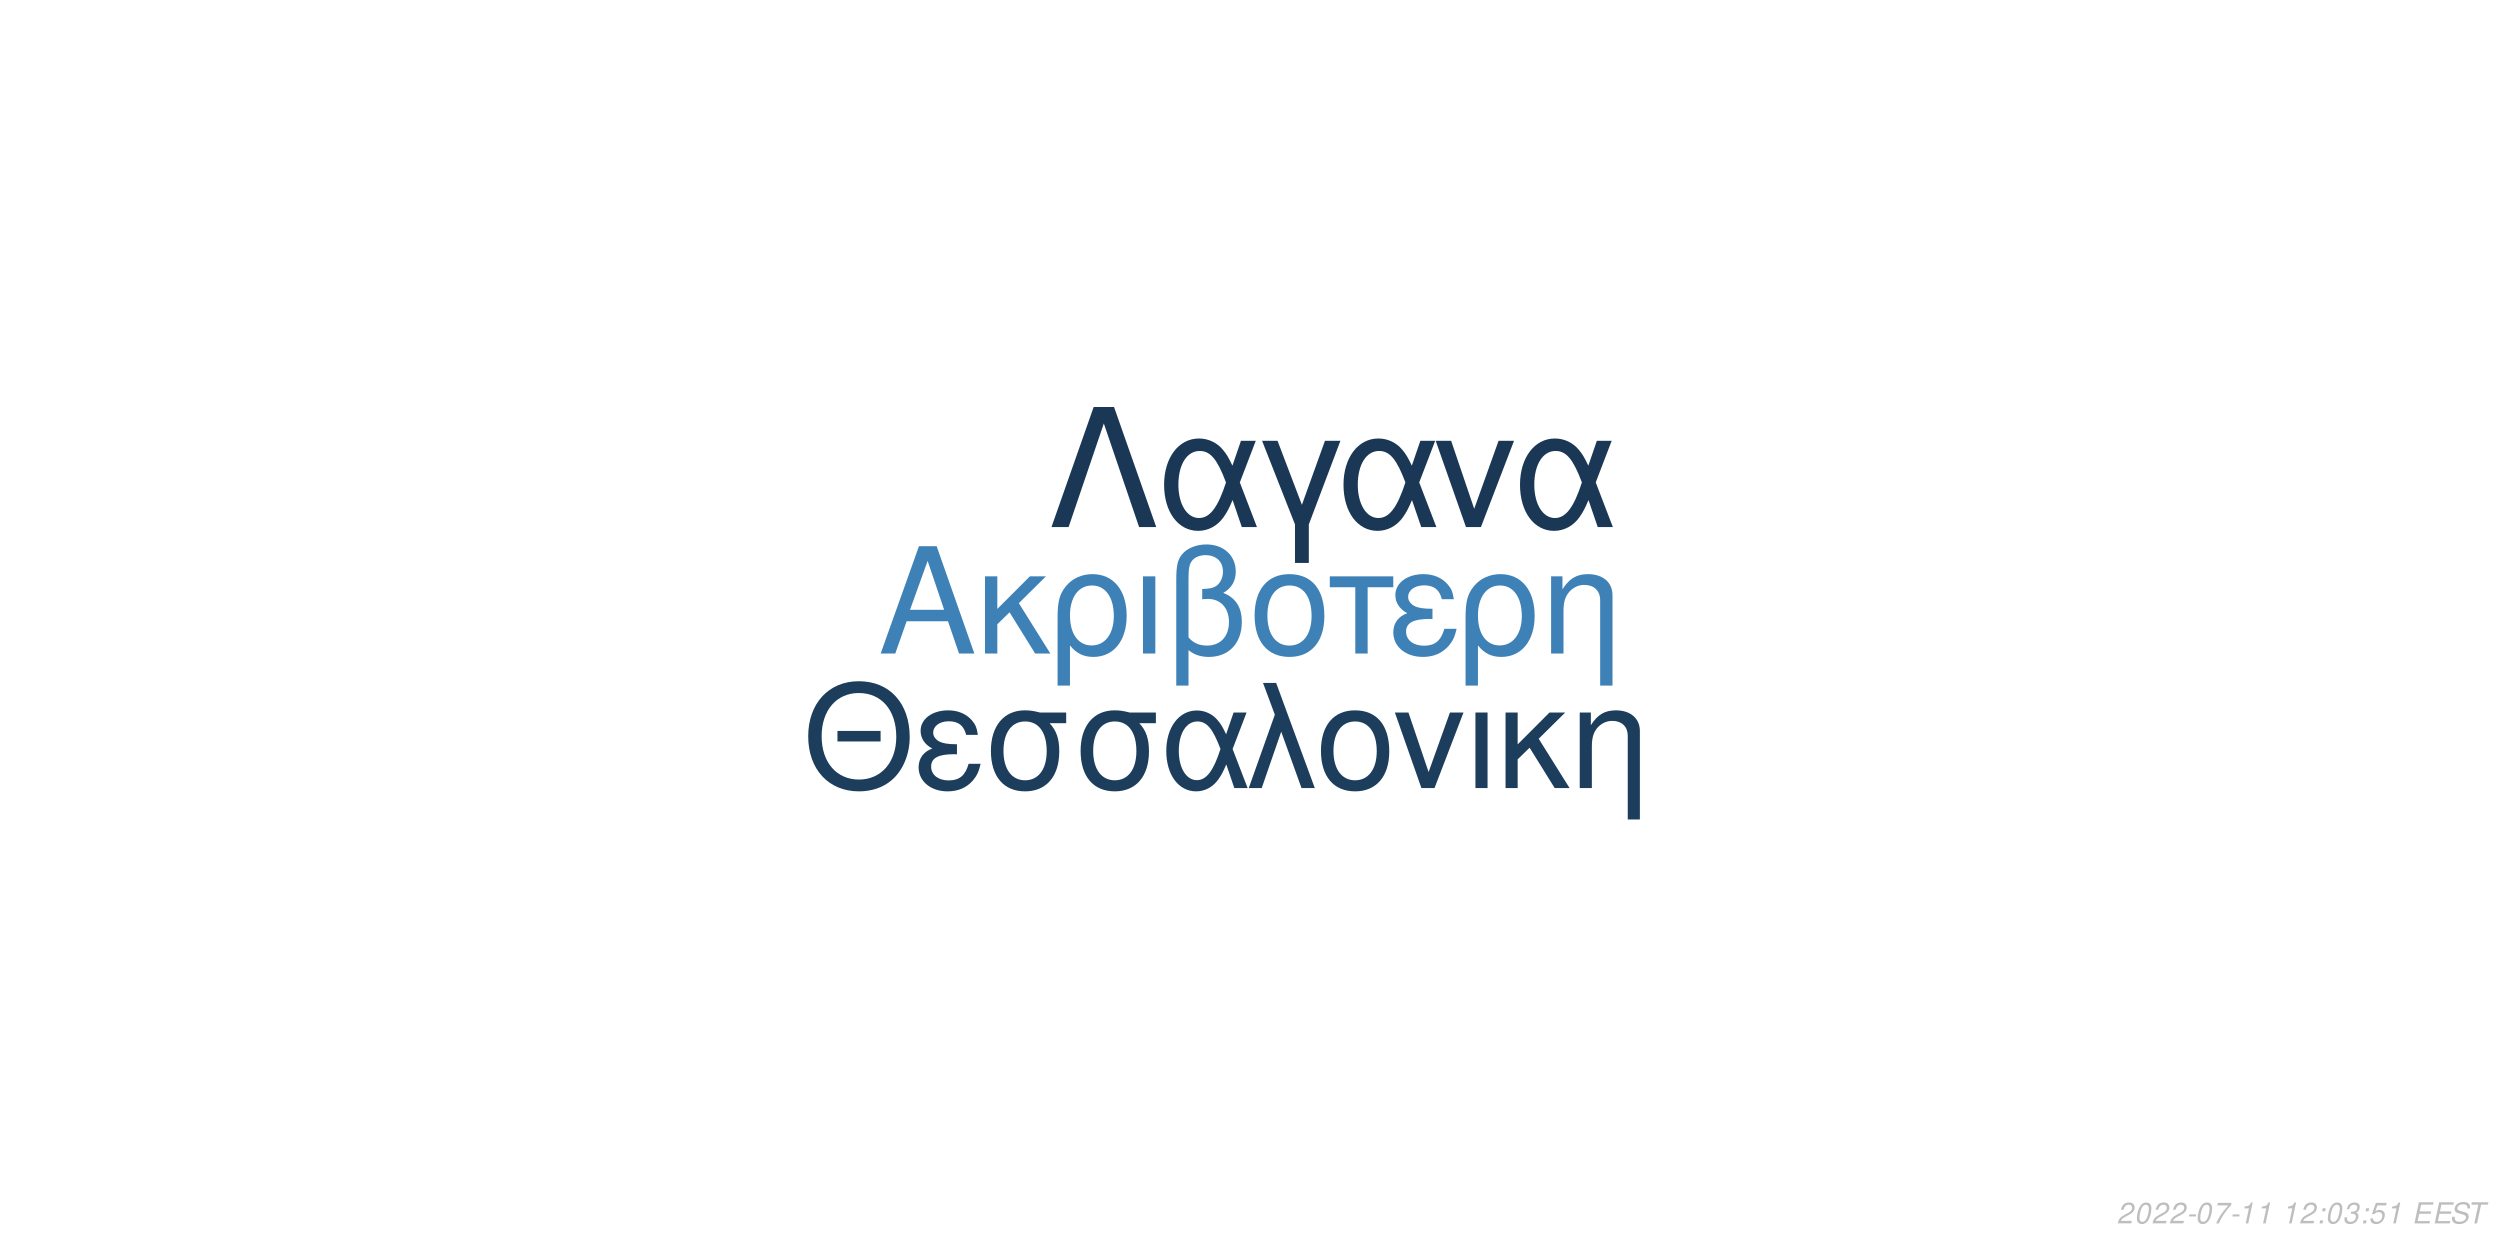
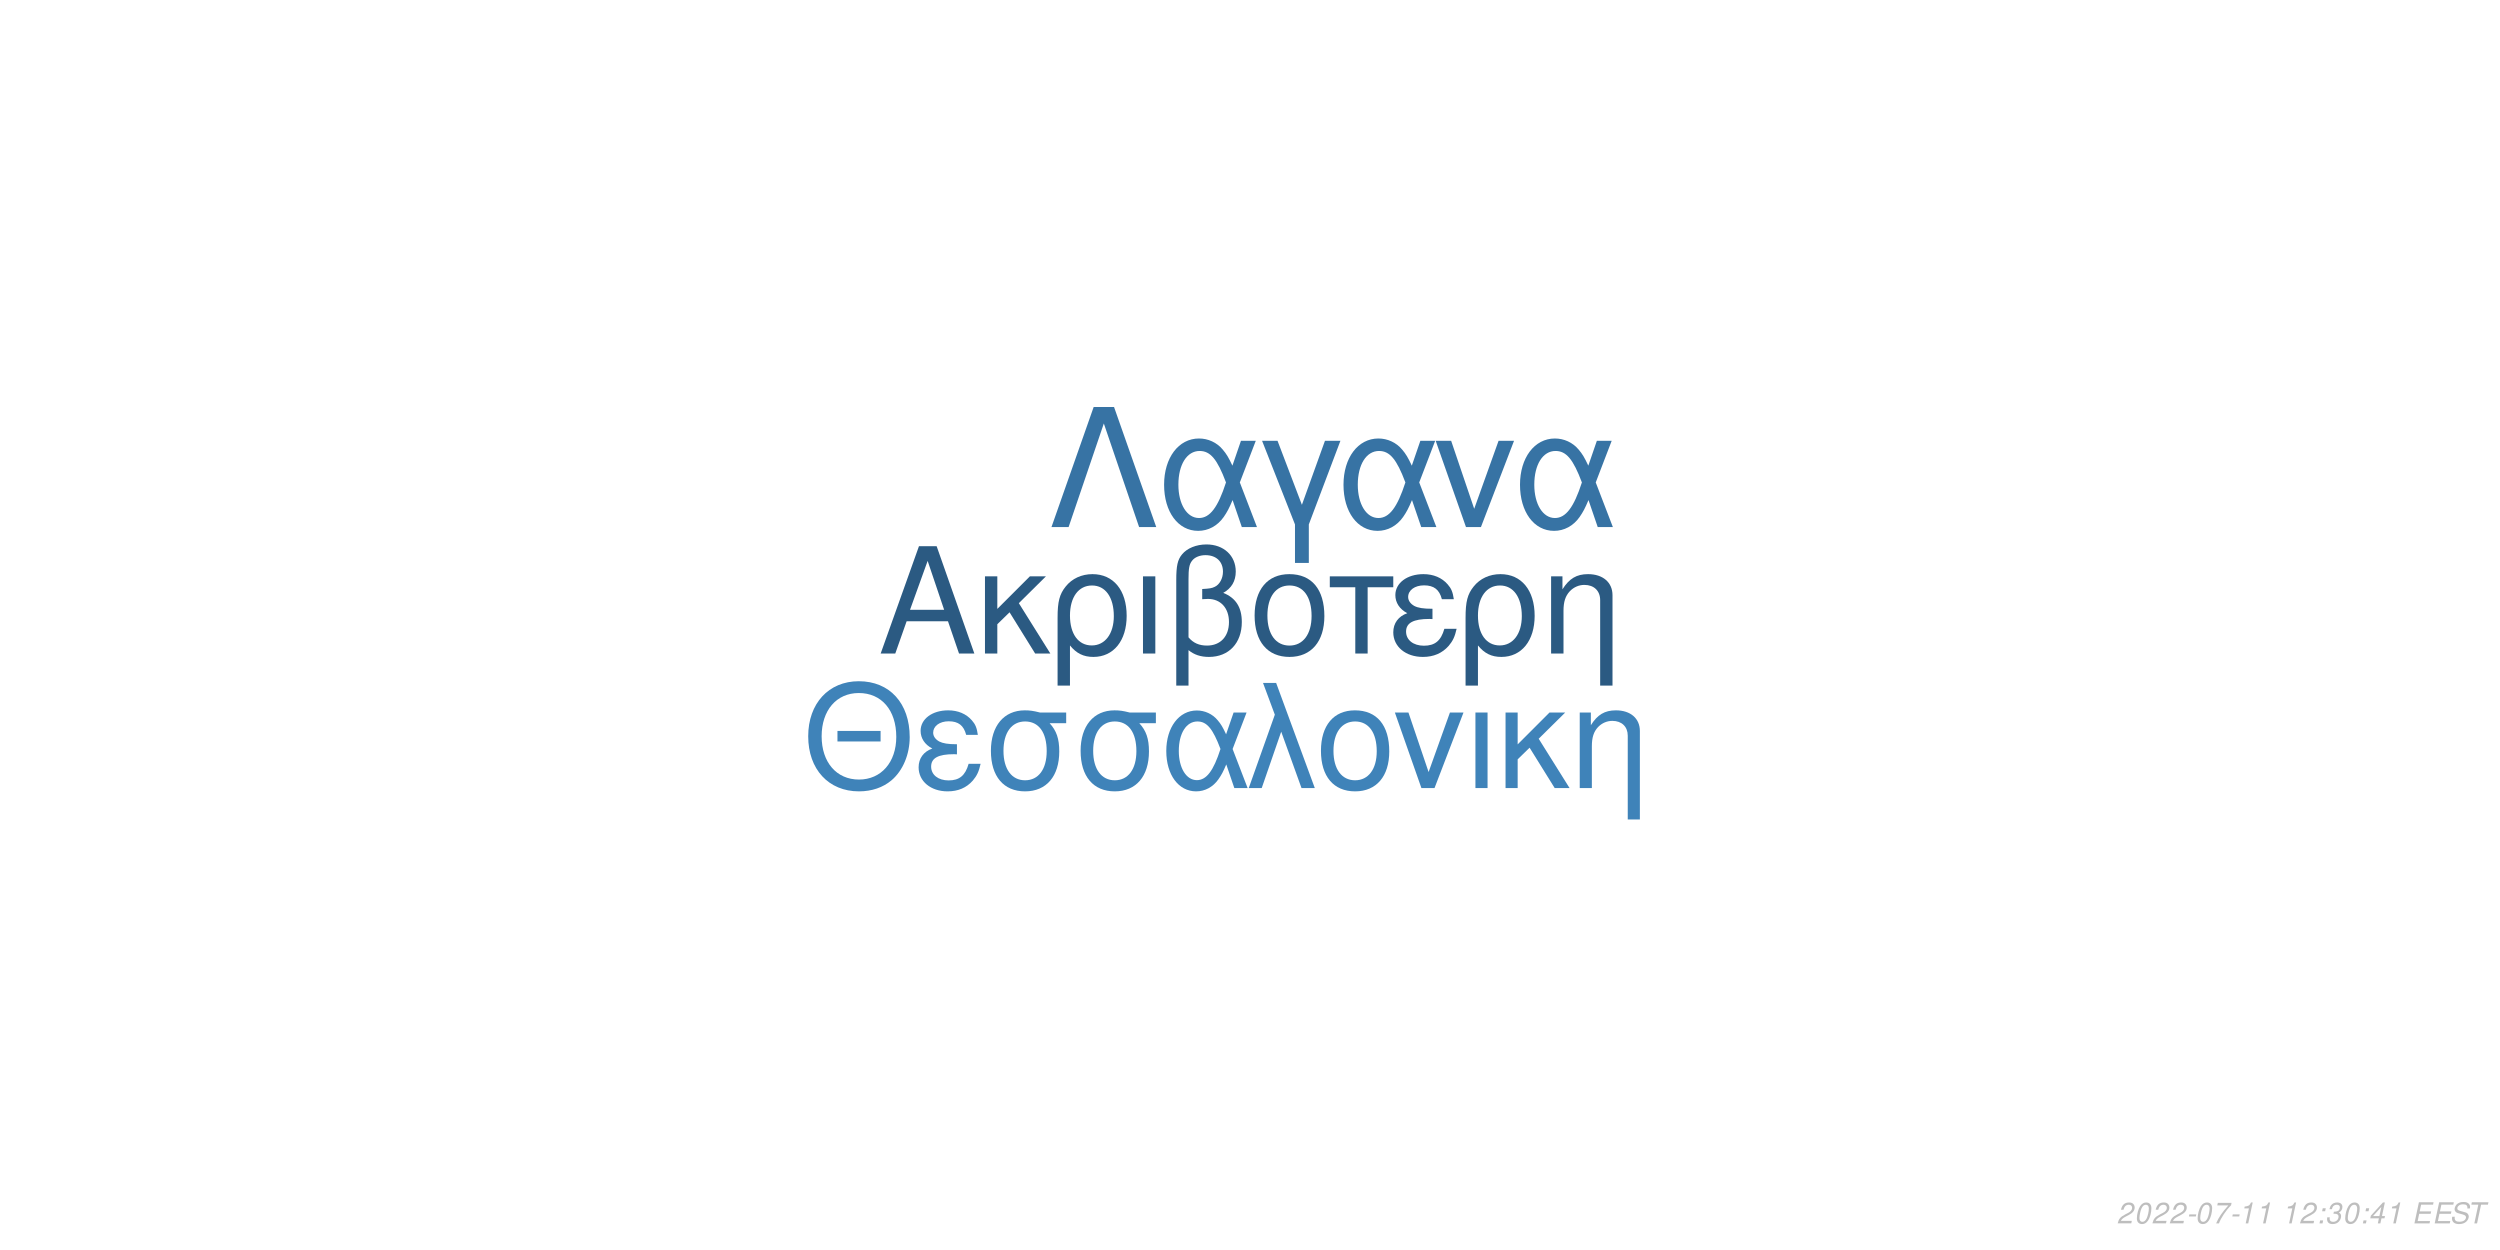
<svg xmlns="http://www.w3.org/2000/svg" xmlns:xlink="http://www.w3.org/1999/xlink" width="864pt" height="432pt" viewBox="0 0 864 432" version="1.1">
  <defs>
    <g>
      <symbol overflow="visible" id="glyph0-0">
        <path style="stroke:none;" d="" />
      </symbol>
      <symbol overflow="visible" id="glyph0-1">
        <path style="stroke:none;" d="M 24.125 -11.141 L 27.938 0 L 33.234 0 L 20.203 -37.094 L 14.094 -37.094 L 0.859 0 L 5.906 0 L 9.828 -11.141 Z M 22.797 -15.109 L 11 -15.109 L 17.094 -32.016 Z M 22.797 -15.109 " />
      </symbol>
      <symbol overflow="visible" id="glyph0-2">
        <path style="stroke:none;" d="M 7.172 -15.422 L 7.172 -26.672 L 2.906 -26.672 L 2.906 0 L 7.172 0 L 7.172 -10.125 L 11.406 -14.25 L 20.25 0 L 25.5 0 L 14.609 -17.406 L 23.969 -26.672 L 18.422 -26.672 Z M 7.172 -15.422 " />
      </symbol>
      <symbol overflow="visible" id="glyph0-3">
        <path style="stroke:none;" d="M 3 11.094 L 7.281 11.094 L 7.281 -2.797 C 9.516 -0.047 11.953 1.172 15.375 1.172 C 22.344 1.172 26.875 -4.422 26.875 -13.031 C 26.875 -21.891 22.297 -27.438 15.062 -27.438 C 11.297 -27.438 7.984 -25.906 5.797 -23.156 C 3.672 -20.516 3 -17.969 3 -12.359 Z M 14.906 -23.516 C 19.547 -23.516 22.438 -19.438 22.438 -12.922 C 22.438 -6.812 19.391 -2.797 14.812 -2.797 C 10.172 -2.797 7.281 -6.766 7.281 -13.125 C 7.281 -19.484 10.234 -23.516 14.906 -23.516 Z M 14.906 -23.516 " />
      </symbol>
      <symbol overflow="visible" id="glyph0-4">
        <path style="stroke:none;" d="M 3.516 0 L 7.781 0 L 7.781 -26.672 L 3.516 -26.672 Z M 3.516 0 " />
      </symbol>
      <symbol overflow="visible" id="glyph0-5">
        <path style="stroke:none;" d="M 4.016 11.094 L 8.25 11.094 L 8.25 -1.172 C 10.172 0.406 12.422 1.172 15.312 1.172 C 22.188 1.172 26.672 -3.609 26.672 -10.891 C 26.672 -15.984 24.578 -19.234 20.25 -20.969 C 23.109 -22.547 24.578 -25.031 24.578 -28.344 C 24.578 -33.844 20.406 -37.703 14.453 -37.703 C 10.938 -37.703 7.734 -36.391 6 -34.25 C 4.484 -32.422 4.016 -30.328 4.016 -25.391 Z M 8.25 -25.656 C 8.25 -29.359 8.5 -30.844 9.469 -32.062 C 10.375 -33.281 12.156 -34 14.094 -34 C 17.812 -34 20.156 -31.812 20.156 -28.297 C 20.156 -25.953 18.984 -23.812 17.297 -23.047 C 16.281 -22.547 15.469 -22.438 12.984 -22.297 L 12.984 -18.781 C 13.734 -18.828 14.344 -18.875 14.969 -18.875 C 19.344 -18.875 22.234 -15.719 22.234 -10.891 C 22.234 -5.906 19.281 -2.75 14.656 -2.75 C 11.953 -2.75 9.922 -3.609 8.25 -5.594 Z M 8.25 -25.656 " />
      </symbol>
      <symbol overflow="visible" id="glyph0-6">
        <path style="stroke:none;" d="M 14.094 -27.438 C 6.562 -27.438 2.094 -22.094 2.094 -13.125 C 2.094 -4.125 6.562 1.172 14.141 1.172 C 21.672 1.172 26.203 -4.172 26.203 -12.922 C 26.203 -22.188 21.828 -27.438 14.094 -27.438 Z M 14.141 -23.516 C 18.938 -23.516 21.781 -19.594 21.781 -12.984 C 21.781 -6.672 18.828 -2.75 14.141 -2.75 C 9.422 -2.75 6.516 -6.672 6.516 -13.125 C 6.516 -19.594 9.422 -23.516 14.141 -23.516 Z M 14.141 -23.516 " />
      </symbol>
      <symbol overflow="visible" id="glyph0-7">
        <path style="stroke:none;" d="M 7.891 0 L 12.156 0 L 12.156 -22.906 L 21.016 -22.906 L 21.016 -26.672 L -0.922 -26.672 L -0.922 -22.906 L 7.891 -22.906 Z M 7.891 0 " />
      </symbol>
      <symbol overflow="visible" id="glyph0-8">
        <path style="stroke:none;" d="M 14.562 -15.469 C 11.344 -15.469 9.562 -15.781 8.297 -16.438 C 6.922 -17.203 6.156 -18.328 6.156 -19.547 C 6.156 -21.891 8.453 -23.562 11.656 -23.562 C 15.062 -23.562 16.953 -22.094 17.812 -18.781 L 21.938 -18.781 C 21.578 -21.266 21.062 -22.5 19.797 -23.922 C 17.812 -26.203 14.906 -27.438 11.453 -27.438 C 5.797 -27.438 1.734 -24.375 1.734 -20.203 C 1.734 -17.609 3.156 -15.375 5.859 -13.938 C 2.797 -12.875 1.016 -10.484 1.016 -7.328 C 1.016 -2.391 5.297 1.172 11.25 1.172 C 14.969 1.172 17.906 -0.109 20.156 -2.641 C 21.578 -4.328 22.297 -5.797 22.906 -8.547 L 18.672 -8.547 C 17.5 -4.422 15.422 -2.703 11.609 -2.703 C 7.938 -2.703 5.438 -4.688 5.438 -7.578 C 5.438 -10.578 7.938 -11.953 13.484 -11.953 C 13.641 -11.953 14.094 -11.953 14.562 -11.906 Z M 14.562 -15.469 " />
      </symbol>
      <symbol overflow="visible" id="glyph0-9">
        <path style="stroke:none;" d="M 3.562 -26.672 L 3.562 0 L 7.844 0 L 7.844 -14.703 C 7.844 -17.906 8.5 -19.891 10.031 -21.531 C 11.406 -22.953 13.188 -23.719 15.062 -23.719 C 18.375 -23.719 20.516 -21.672 20.516 -18.469 L 20.516 11.094 L 24.781 11.094 L 24.781 -20.156 C 24.781 -24.578 21.469 -27.438 16.328 -27.438 C 12.359 -27.438 9.828 -25.906 7.484 -22.188 L 7.484 -26.672 Z M 3.562 -26.672 " />
      </symbol>
      <symbol overflow="visible" id="glyph1-0">
        <path style="stroke:none;" d="" />
      </symbol>
      <symbol overflow="visible" id="glyph1-1">
        <path style="stroke:none;" d="M 26.859 -19.734 L 11.953 -19.734 L 11.953 -16.094 L 26.859 -16.094 Z M 19.328 -36.922 C 8.922 -36.922 1.844 -29.25 1.844 -17.891 C 1.844 -6.484 8.875 1.141 19.391 1.141 C 23.812 1.141 27.703 -0.203 30.641 -2.688 C 34.578 -6.031 36.922 -11.656 36.922 -17.594 C 36.922 -29.297 30 -36.922 19.328 -36.922 Z M 19.328 -32.844 C 27.203 -32.844 32.281 -26.906 32.281 -17.688 C 32.281 -8.922 27.062 -2.938 19.391 -2.938 C 11.609 -2.938 6.484 -8.922 6.484 -17.891 C 6.484 -26.859 11.609 -32.844 19.328 -32.844 Z M 19.328 -32.844 " />
      </symbol>
      <symbol overflow="visible" id="glyph1-2">
        <path style="stroke:none;" d="M 14.25 -15.141 C 11.109 -15.141 9.375 -15.453 8.125 -16.094 C 6.781 -16.844 6.031 -17.938 6.031 -19.141 C 6.031 -21.422 8.266 -23.078 11.406 -23.078 C 14.75 -23.078 16.594 -21.625 17.438 -18.391 L 21.469 -18.391 C 21.125 -20.828 20.625 -22.031 19.391 -23.422 C 17.438 -25.656 14.594 -26.859 11.219 -26.859 C 5.688 -26.859 1.688 -23.875 1.688 -19.781 C 1.688 -17.234 3.094 -15.047 5.734 -13.656 C 2.734 -12.609 1 -10.266 1 -7.172 C 1 -2.344 5.188 1.141 11.016 1.141 C 14.656 1.141 17.547 -0.094 19.734 -2.594 C 21.125 -4.234 21.828 -5.688 22.422 -8.375 L 18.281 -8.375 C 17.141 -4.328 15.094 -2.641 11.359 -2.641 C 7.766 -2.641 5.328 -4.578 5.328 -7.422 C 5.328 -10.359 7.766 -11.703 13.203 -11.703 C 13.359 -11.703 13.797 -11.703 14.25 -11.656 Z M 14.25 -15.141 " />
      </symbol>
      <symbol overflow="visible" id="glyph1-3">
        <path style="stroke:none;" d="M 29 -26.109 L 19.938 -26.109 C 17.594 -26.703 16.438 -26.859 14.703 -26.859 C 7.469 -26.859 2.984 -21.469 2.984 -12.859 C 2.984 -4.031 7.375 1.141 14.797 1.141 C 22.172 1.141 26.609 -4.078 26.609 -12.656 C 26.609 -17.047 25.656 -19.828 23.266 -22.422 L 29 -22.422 Z M 14.797 -23.016 C 19.531 -23.016 22.266 -19.234 22.266 -12.75 C 22.266 -6.531 19.438 -2.688 14.797 -2.688 C 10.172 -2.688 7.328 -6.531 7.328 -12.859 C 7.328 -19.188 10.172 -23.016 14.797 -23.016 Z M 14.797 -23.016 " />
      </symbol>
      <symbol overflow="visible" id="glyph1-4">
        <path style="stroke:none;" d="M 29.344 -26.109 L 24.859 -26.109 L 22.266 -18.578 C 21.125 -21.031 20.484 -22.125 19.328 -23.469 C 17.547 -25.609 14.906 -26.812 12.156 -26.812 C 5.984 -26.812 1.594 -20.984 1.594 -12.812 C 1.594 -4.578 5.828 1.141 11.906 1.141 C 14.953 1.141 17.734 -0.344 19.625 -3.047 C 20.672 -4.531 21.281 -5.688 22.328 -8.172 L 25.109 0 L 29.703 0 L 24.516 -13.5 Z M 20.328 -13.5 C 17.891 -5.922 15.453 -2.734 12.156 -2.734 C 8.516 -2.734 5.922 -6.922 5.922 -12.812 C 5.922 -18.938 8.516 -23.016 12.359 -23.016 C 15.594 -23.016 17.688 -20.531 20.328 -13.5 Z M 20.328 -13.5 " />
      </symbol>
      <symbol overflow="visible" id="glyph1-5">
        <path style="stroke:none;" d="M 1.094 0 L 5.578 0 L 12.312 -19.484 L 19.328 0 L 23.922 0 L 10.562 -36.328 L 6.031 -36.328 L 10.109 -25.359 Z M 1.094 0 " />
      </symbol>
      <symbol overflow="visible" id="glyph1-6">
        <path style="stroke:none;" d="M 13.797 -26.859 C 6.422 -26.859 2.047 -21.625 2.047 -12.859 C 2.047 -4.031 6.422 1.141 13.859 1.141 C 21.234 1.141 25.656 -4.078 25.656 -12.656 C 25.656 -21.719 21.375 -26.859 13.797 -26.859 Z M 13.859 -23.016 C 18.531 -23.016 21.328 -19.188 21.328 -12.703 C 21.328 -6.531 18.438 -2.688 13.859 -2.688 C 9.219 -2.688 6.375 -6.531 6.375 -12.859 C 6.375 -19.188 9.219 -23.016 13.859 -23.016 Z M 13.859 -23.016 " />
      </symbol>
      <symbol overflow="visible" id="glyph1-7">
        <path style="stroke:none;" d="M 14.297 0 L 24.312 -26.109 L 19.625 -26.109 L 12.25 -5.531 L 5.281 -26.109 L 0.594 -26.109 L 9.766 0 Z M 14.297 0 " />
      </symbol>
      <symbol overflow="visible" id="glyph1-8">
        <path style="stroke:none;" d="M 3.438 0 L 7.625 0 L 7.625 -26.109 L 3.438 -26.109 Z M 3.438 0 " />
      </symbol>
      <symbol overflow="visible" id="glyph1-9">
        <path style="stroke:none;" d="M 7.031 -15.094 L 7.031 -26.109 L 2.844 -26.109 L 2.844 0 L 7.031 0 L 7.031 -9.922 L 11.156 -13.953 L 19.828 0 L 24.969 0 L 14.297 -17.047 L 23.469 -26.109 L 18.031 -26.109 Z M 7.031 -15.094 " />
      </symbol>
      <symbol overflow="visible" id="glyph1-10">
        <path style="stroke:none;" d="M 3.484 -26.109 L 3.484 0 L 7.672 0 L 7.672 -14.406 C 7.672 -17.547 8.328 -19.484 9.812 -21.078 C 11.156 -22.469 12.906 -23.219 14.75 -23.219 C 17.984 -23.219 20.078 -21.234 20.078 -18.094 L 20.078 10.859 L 24.266 10.859 L 24.266 -19.734 C 24.266 -24.062 21.031 -26.859 16 -26.859 C 12.109 -26.859 9.609 -25.359 7.328 -21.719 L 7.328 -26.109 Z M 3.484 -26.109 " />
      </symbol>
      <symbol overflow="visible" id="glyph2-0">
        <path style="stroke:none;" d="" />
      </symbol>
      <symbol overflow="visible" id="glyph2-1">
        <path style="stroke:none;" d="M 22.531 -41.484 L 15.484 -41.484 L 0.906 0 L 6.828 0 L 19 -35.797 L 31.188 0 L 37.109 0 Z M 22.531 -41.484 " />
      </symbol>
      <symbol overflow="visible" id="glyph2-2">
        <path style="stroke:none;" d="M 33.516 -29.812 L 28.391 -29.812 L 25.438 -21.219 C 24.125 -24.016 23.391 -25.266 22.078 -26.797 C 20.031 -29.25 17.016 -30.609 13.891 -30.609 C 6.828 -30.609 1.828 -23.953 1.828 -14.625 C 1.828 -5.234 6.656 1.312 13.594 1.312 C 17.078 1.312 20.266 -0.391 22.422 -3.469 C 23.609 -5.172 24.297 -6.484 25.5 -9.328 L 28.688 0 L 33.922 0 L 28 -15.422 Z M 23.219 -15.422 C 20.422 -6.766 17.641 -3.125 13.891 -3.125 C 9.734 -3.125 6.766 -7.906 6.766 -14.625 C 6.766 -21.625 9.734 -26.297 14.109 -26.297 C 17.812 -26.297 20.203 -23.453 23.219 -15.422 Z M 23.219 -15.422 " />
      </symbol>
      <symbol overflow="visible" id="glyph2-3">
        <path style="stroke:none;" d="M 12.062 12.406 L 16.844 12.406 L 16.844 -0.906 L 27.766 -29.812 L 22.422 -29.812 L 14.453 -7.688 L 6.031 -29.812 L 0.688 -29.812 L 12.062 -0.906 Z M 12.062 12.406 " />
      </symbol>
      <symbol overflow="visible" id="glyph2-4">
        <path style="stroke:none;" d="M 16.328 0 L 27.766 -29.812 L 22.422 -29.812 L 14 -6.312 L 6.031 -29.812 L 0.688 -29.812 L 11.156 0 Z M 16.328 0 " />
      </symbol>
      <symbol overflow="visible" id="glyph3-0">
        <path style="stroke:none;" d="" />
      </symbol>
      <symbol overflow="visible" id="glyph3-1">
        <path style="stroke:none;" d="M 5.234 -0.875 L 1.469 -0.875 C 1.641 -1.375 2.203 -1.891 3.109 -2.344 L 4.234 -2.938 C 5.562 -3.625 6.219 -4.469 6.219 -5.484 C 6.219 -5.938 6.062 -6.359 5.797 -6.656 C 5.469 -7.047 4.984 -7.234 4.312 -7.234 C 2.766 -7.234 1.891 -6.453 1.484 -4.734 L 2.375 -4.734 C 2.484 -5.188 2.609 -5.484 2.797 -5.75 C 3.094 -6.203 3.609 -6.453 4.188 -6.453 C 4.891 -6.453 5.344 -6.031 5.344 -5.375 C 5.344 -4.703 4.859 -4.094 4.016 -3.656 L 2.984 -3.125 C 1.234 -2.188 0.797 -1.656 0.344 -0.016 L 5.047 -0.016 Z M 5.234 -0.875 " />
      </symbol>
      <symbol overflow="visible" id="glyph3-2">
        <path style="stroke:none;" d="M 4.203 -7.234 C 3.375 -7.234 2.688 -6.812 2.125 -5.984 C 1.484 -5.047 0.984 -3.188 0.984 -1.734 C 0.984 -1.109 1.172 -0.562 1.484 -0.266 C 1.797 0.047 2.281 0.234 2.766 0.234 C 3.625 0.234 4.281 -0.156 4.859 -1.016 C 5.516 -1.953 6 -3.797 6 -5.266 C 6 -6.5 5.328 -7.234 4.203 -7.234 Z M 4.094 -6.453 C 4.734 -6.453 5.125 -5.984 5.125 -5.156 C 5.125 -4.203 4.781 -2.625 4.406 -1.812 C 3.984 -0.938 3.516 -0.547 2.875 -0.547 C 2.25 -0.547 1.875 -1.031 1.875 -1.828 C 1.875 -2.797 2.203 -4.344 2.594 -5.203 C 2.984 -6.047 3.453 -6.453 4.094 -6.453 Z M 4.094 -6.453 " />
      </symbol>
      <symbol overflow="visible" id="glyph3-3">
        <path style="stroke:none;" d="M 3.516 -3.125 L 1.125 -3.125 L 0.969 -2.406 L 3.359 -2.406 Z M 3.516 -3.125 " />
      </symbol>
      <symbol overflow="visible" id="glyph3-4">
        <path style="stroke:none;" d="M 6.703 -7.094 L 1.953 -7.094 L 1.766 -6.219 L 5.594 -6.219 C 3.344 -3.688 2.266 -2.109 1.375 0 L 2.344 0 C 3.031 -1.906 4.828 -4.594 6.547 -6.281 Z M 6.703 -7.094 " />
      </symbol>
      <symbol overflow="visible" id="glyph3-5">
        <path style="stroke:none;" d="M 3.703 -5.188 L 2.594 0 L 3.469 0 L 5.016 -7.234 L 4.438 -7.234 C 3.906 -6.156 3.688 -6.016 2.234 -5.812 L 2.109 -5.188 Z M 3.703 -5.188 " />
      </symbol>
      <symbol overflow="visible" id="glyph3-6">
        <path style="stroke:none;" d="" />
      </symbol>
      <symbol overflow="visible" id="glyph3-7">
        <path style="stroke:none;" d="M 2.359 -1.031 L 1.312 -1.031 L 1.094 0 L 2.141 0 Z M 3.266 -5.234 L 2.219 -5.234 L 2 -4.203 L 3.047 -4.203 Z M 3.266 -5.234 " />
      </symbol>
      <symbol overflow="visible" id="glyph3-8">
        <path style="stroke:none;" d="M 2.922 -3.312 C 3.125 -3.344 3.234 -3.344 3.375 -3.344 C 4.203 -3.344 4.688 -3 4.688 -2.406 C 4.688 -1.312 3.906 -0.547 2.781 -0.547 C 2.047 -0.547 1.594 -0.938 1.594 -1.562 C 1.594 -1.719 1.609 -1.844 1.656 -2.094 L 0.766 -2.094 C 0.734 -1.797 0.719 -1.641 0.719 -1.469 C 0.719 -0.375 1.406 0.234 2.641 0.234 C 3.547 0.234 4.297 -0.078 4.812 -0.656 C 5.266 -1.156 5.562 -1.875 5.562 -2.547 C 5.562 -3.125 5.344 -3.453 4.797 -3.734 C 5.641 -4.234 6.016 -4.844 6.016 -5.734 C 6.016 -6.656 5.312 -7.234 4.203 -7.234 C 3.375 -7.234 2.672 -6.938 2.188 -6.375 C 1.891 -6.031 1.703 -5.641 1.516 -4.906 L 2.391 -4.906 C 2.5 -5.359 2.594 -5.594 2.734 -5.812 C 3.047 -6.234 3.516 -6.453 4.078 -6.453 C 4.734 -6.453 5.141 -6.125 5.141 -5.578 C 5.141 -5.188 5.016 -4.797 4.797 -4.547 C 4.516 -4.234 4 -4.062 3.266 -4.062 L 3.078 -4.062 Z M 2.922 -3.312 " />
      </symbol>
      <symbol overflow="visible" id="glyph3-9">
-         <path style="stroke:none;" d="M 6.297 -7.094 L 2.594 -7.094 L 1.234 -3.234 L 2.047 -3.234 C 2.656 -3.766 2.938 -3.906 3.531 -3.906 C 4.328 -3.906 4.797 -3.453 4.797 -2.688 C 4.797 -1.438 3.969 -0.547 2.828 -0.547 C 2.031 -0.547 1.609 -0.938 1.578 -1.734 L 0.703 -1.734 L 0.703 -1.516 C 0.703 -0.938 0.844 -0.547 1.188 -0.266 C 1.562 0.062 2.078 0.234 2.703 0.234 C 3.656 0.234 4.391 -0.156 4.984 -0.922 C 5.422 -1.5 5.672 -2.234 5.672 -2.953 C 5.672 -4 4.938 -4.672 3.812 -4.672 C 3.328 -4.672 2.906 -4.547 2.406 -4.234 L 3.109 -6.219 L 6.109 -6.219 Z M 6.297 -7.094 " />
+         <path style="stroke:none;" d="M 3.625 -1.75 L 3.266 0 L 4.141 0 L 4.516 -1.75 L 5.562 -1.75 L 5.734 -2.531 L 4.688 -2.531 L 5.688 -7.234 L 5.016 -7.234 L 0.844 -2.672 L 0.641 -1.75 Z M 3.797 -2.531 L 1.594 -2.531 L 4.469 -5.703 Z M 3.797 -2.531 " />
      </symbol>
      <symbol overflow="visible" id="glyph3-10">
        <path style="stroke:none;" d="M 2.547 -3.312 L 6.5 -3.312 L 6.688 -4.141 L 2.719 -4.141 L 3.219 -6.469 L 7.344 -6.469 L 7.516 -7.297 L 2.453 -7.297 L 0.906 0 L 6.125 0 L 6.297 -0.812 L 2.016 -0.812 Z M 2.547 -3.312 " />
      </symbol>
      <symbol overflow="visible" id="glyph3-11">
        <path style="stroke:none;" d="M 7.062 -5.156 C 7.125 -5.438 7.141 -5.562 7.141 -5.703 C 7.141 -6.156 6.938 -6.594 6.594 -6.891 C 6.188 -7.25 5.656 -7.406 4.875 -7.406 C 3.844 -7.406 3.047 -7.125 2.5 -6.562 C 2.094 -6.141 1.781 -5.438 1.781 -4.922 C 1.781 -4.297 2.219 -3.766 2.891 -3.562 L 4.594 -3.094 C 5.406 -2.859 5.734 -2.578 5.734 -2.094 C 5.734 -1.781 5.547 -1.406 5.266 -1.141 C 4.844 -0.766 4.266 -0.578 3.453 -0.578 C 2.328 -0.578 1.812 -0.984 1.812 -1.906 C 1.812 -2.047 1.812 -2.125 1.844 -2.312 L 0.984 -2.312 C 0.906 -2.062 0.891 -1.906 0.891 -1.688 C 0.891 -0.484 1.797 0.234 3.297 0.234 C 4.359 0.234 5.234 -0.062 5.812 -0.609 C 6.344 -1.078 6.688 -1.797 6.688 -2.375 C 6.688 -2.641 6.609 -2.906 6.453 -3.156 C 6.234 -3.5 5.938 -3.703 5.469 -3.828 L 3.75 -4.312 C 2.984 -4.547 2.734 -4.734 2.734 -5.188 C 2.734 -5.547 2.875 -5.844 3.188 -6.109 C 3.547 -6.438 4.031 -6.594 4.703 -6.594 C 5.266 -6.594 5.688 -6.484 5.906 -6.297 C 6.094 -6.125 6.219 -5.797 6.219 -5.516 C 6.219 -5.422 6.203 -5.344 6.188 -5.156 Z M 7.062 -5.156 " />
      </symbol>
      <symbol overflow="visible" id="glyph3-12">
        <path style="stroke:none;" d="M 4.938 -6.469 L 7.312 -6.469 L 7.484 -7.297 L 1.75 -7.297 L 1.578 -6.469 L 3.984 -6.469 L 2.609 0 L 3.547 0 Z M 4.938 -6.469 " />
      </symbol>
    </g>
  </defs>
  <g id="surface1">
    <rect x="0" y="0" width="864" height="432" style="fill:rgb(100%,100%,100%);fill-opacity:1;stroke:none;" />
-     <g style="fill:rgb(24.314%,50.588%,71.765%);fill-opacity:1;">
+     <g style="fill:rgb(16.863%,35.294%,50.98%);fill-opacity:1;">
      <use xlink:href="#glyph0-1" x="303.5" y="225.861" />
      <use xlink:href="#glyph0-2" x="337.5" y="225.861" />
      <use xlink:href="#glyph0-3" x="362.5" y="225.861" />
      <use xlink:href="#glyph0-4" x="391.5" y="225.861" />
      <use xlink:href="#glyph0-5" x="402.5" y="225.861" />
      <use xlink:href="#glyph0-6" x="431.5" y="225.861" />
      <use xlink:href="#glyph0-7" x="460.5" y="225.861" />
      <use xlink:href="#glyph0-8" x="480.5" y="225.861" />
      <use xlink:href="#glyph0-3" x="503.5" y="225.861" />
      <use xlink:href="#glyph0-9" x="532.5" y="225.861" />
    </g>
-     <g style="fill:rgb(10.98%,23.922%,35.686%);fill-opacity:1;">
+     <g style="fill:rgb(24.706%,51.373%,72.549%);fill-opacity:1;">
      <use xlink:href="#glyph1-1" x="277.473" y="272.354" />
      <use xlink:href="#glyph1-2" x="316.473" y="272.354" />
      <use xlink:href="#glyph1-3" x="339.473" y="272.354" />
      <use xlink:href="#glyph1-3" x="370.473" y="272.354" />
      <use xlink:href="#glyph1-4" x="401.473" y="272.354" />
      <use xlink:href="#glyph1-5" x="430.473" y="272.354" />
      <use xlink:href="#glyph1-6" x="454.473" y="272.354" />
      <use xlink:href="#glyph1-7" x="481.473" y="272.354" />
      <use xlink:href="#glyph1-8" x="506.473" y="272.354" />
      <use xlink:href="#glyph1-9" x="517.473" y="272.354" />
      <use xlink:href="#glyph1-10" x="542.473" y="272.354" />
    </g>
-     <g style="fill:rgb(10.196%,21.961%,33.333%);fill-opacity:1;">
+     <g style="fill:rgb(21.569%,45.098%,64.314%);fill-opacity:1;">
      <use xlink:href="#glyph2-1" x="362.484" y="182.152" />
      <use xlink:href="#glyph2-2" x="400.484" y="182.152" />
      <use xlink:href="#glyph2-3" x="435.484" y="182.152" />
      <use xlink:href="#glyph2-2" x="462.484" y="182.152" />
      <use xlink:href="#glyph2-4" x="495.484" y="182.152" />
      <use xlink:href="#glyph2-2" x="523.484" y="182.152" />
    </g>
    <g style="fill:rgb(74.51%,74.51%,74.51%);fill-opacity:1;">
      <use xlink:href="#glyph3-1" x="731.52" y="422.81" />
      <use xlink:href="#glyph3-2" x="737.52" y="422.81" />
      <use xlink:href="#glyph3-1" x="743.52" y="422.81" />
      <use xlink:href="#glyph3-1" x="749.52" y="422.81" />
      <use xlink:href="#glyph3-3" x="755.52" y="422.81" />
      <use xlink:href="#glyph3-2" x="758.52" y="422.81" />
      <use xlink:href="#glyph3-4" x="764.52" y="422.81" />
      <use xlink:href="#glyph3-3" x="770.52" y="422.81" />
      <use xlink:href="#glyph3-5" x="773.52" y="422.81" />
      <use xlink:href="#glyph3-5" x="779.52" y="422.81" />
      <use xlink:href="#glyph3-6" x="785.52" y="422.81" />
      <use xlink:href="#glyph3-5" x="788.52" y="422.81" />
      <use xlink:href="#glyph3-1" x="794.52" y="422.81" />
      <use xlink:href="#glyph3-7" x="800.52" y="422.81" />
-       <use xlink:href="#glyph3-2" x="803.52" y="422.81" />
-       <use xlink:href="#glyph3-8" x="809.52" y="422.81" />
+       <use xlink:href="#glyph3-8" x="803.52" y="422.81" />
+       <use xlink:href="#glyph3-2" x="809.52" y="422.81" />
      <use xlink:href="#glyph3-7" x="815.52" y="422.81" />
      <use xlink:href="#glyph3-9" x="818.52" y="422.81" />
      <use xlink:href="#glyph3-5" x="824.52" y="422.81" />
      <use xlink:href="#glyph3-6" x="830.52" y="422.81" />
      <use xlink:href="#glyph3-10" x="833.52" y="422.81" />
      <use xlink:href="#glyph3-10" x="840.52" y="422.81" />
      <use xlink:href="#glyph3-11" x="846.52" y="422.81" />
      <use xlink:href="#glyph3-12" x="852.52" y="422.81" />
    </g>
  </g>
</svg>
